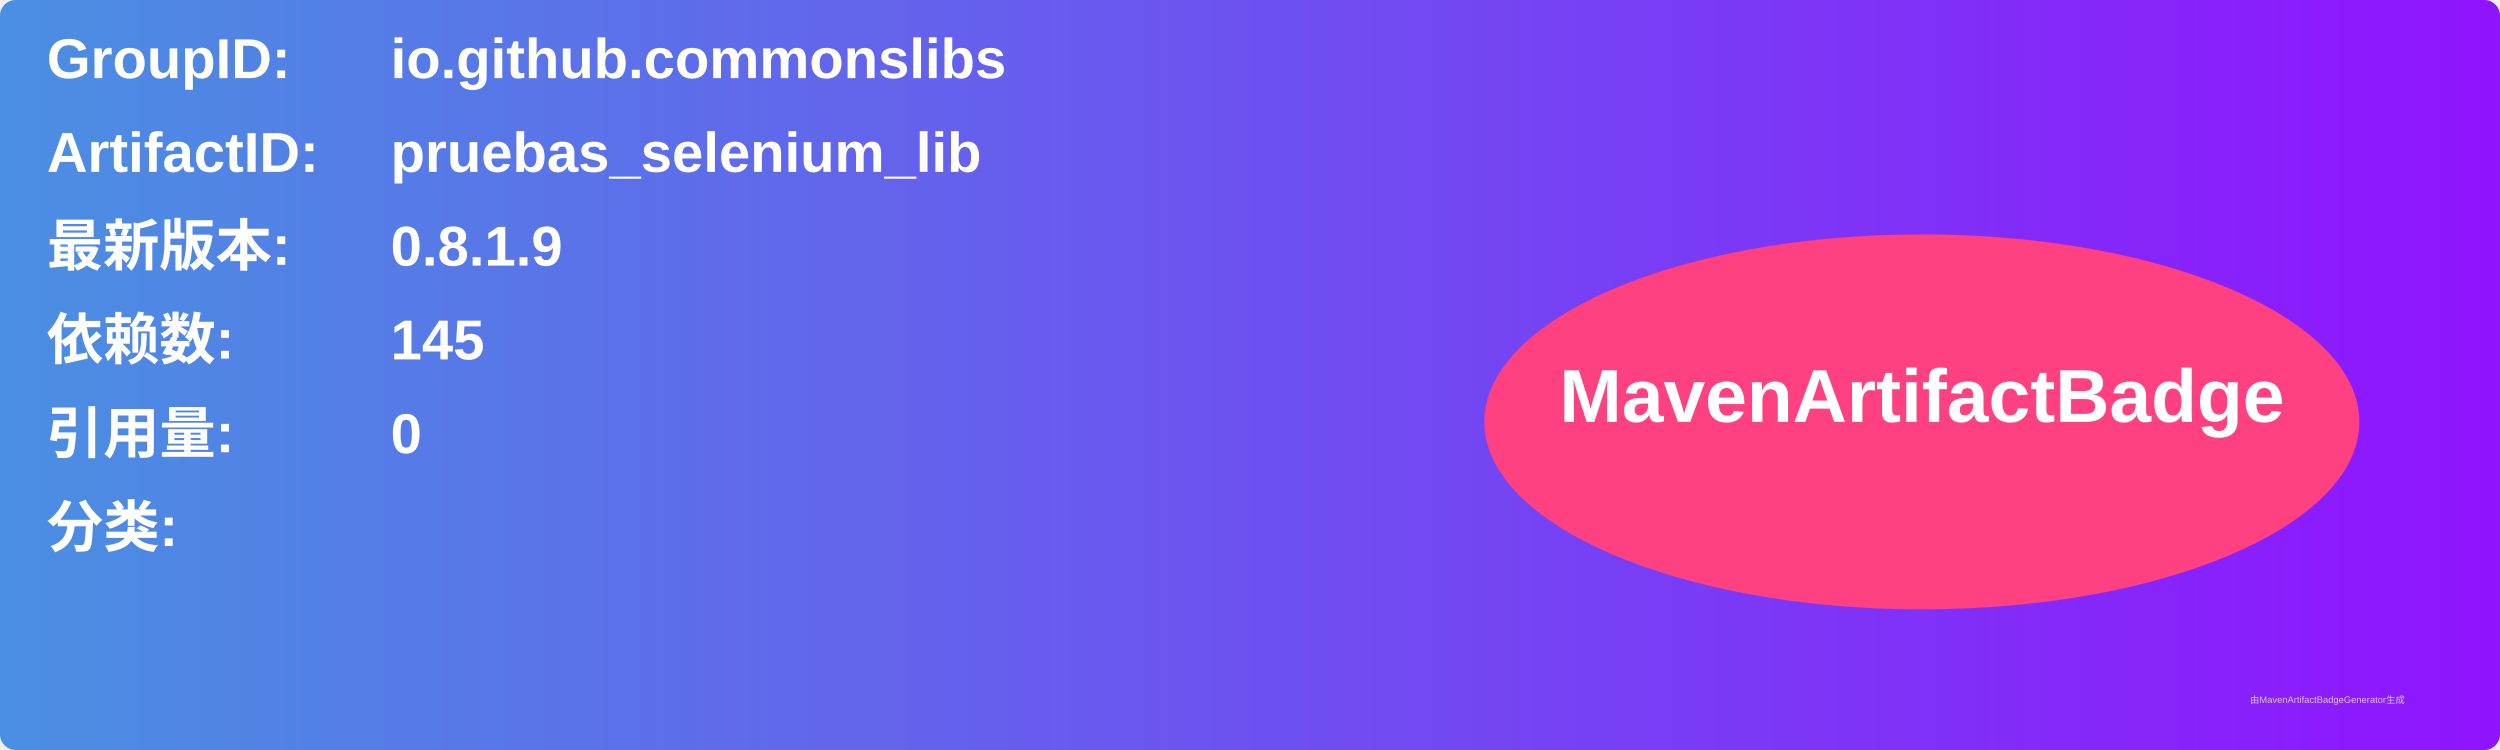
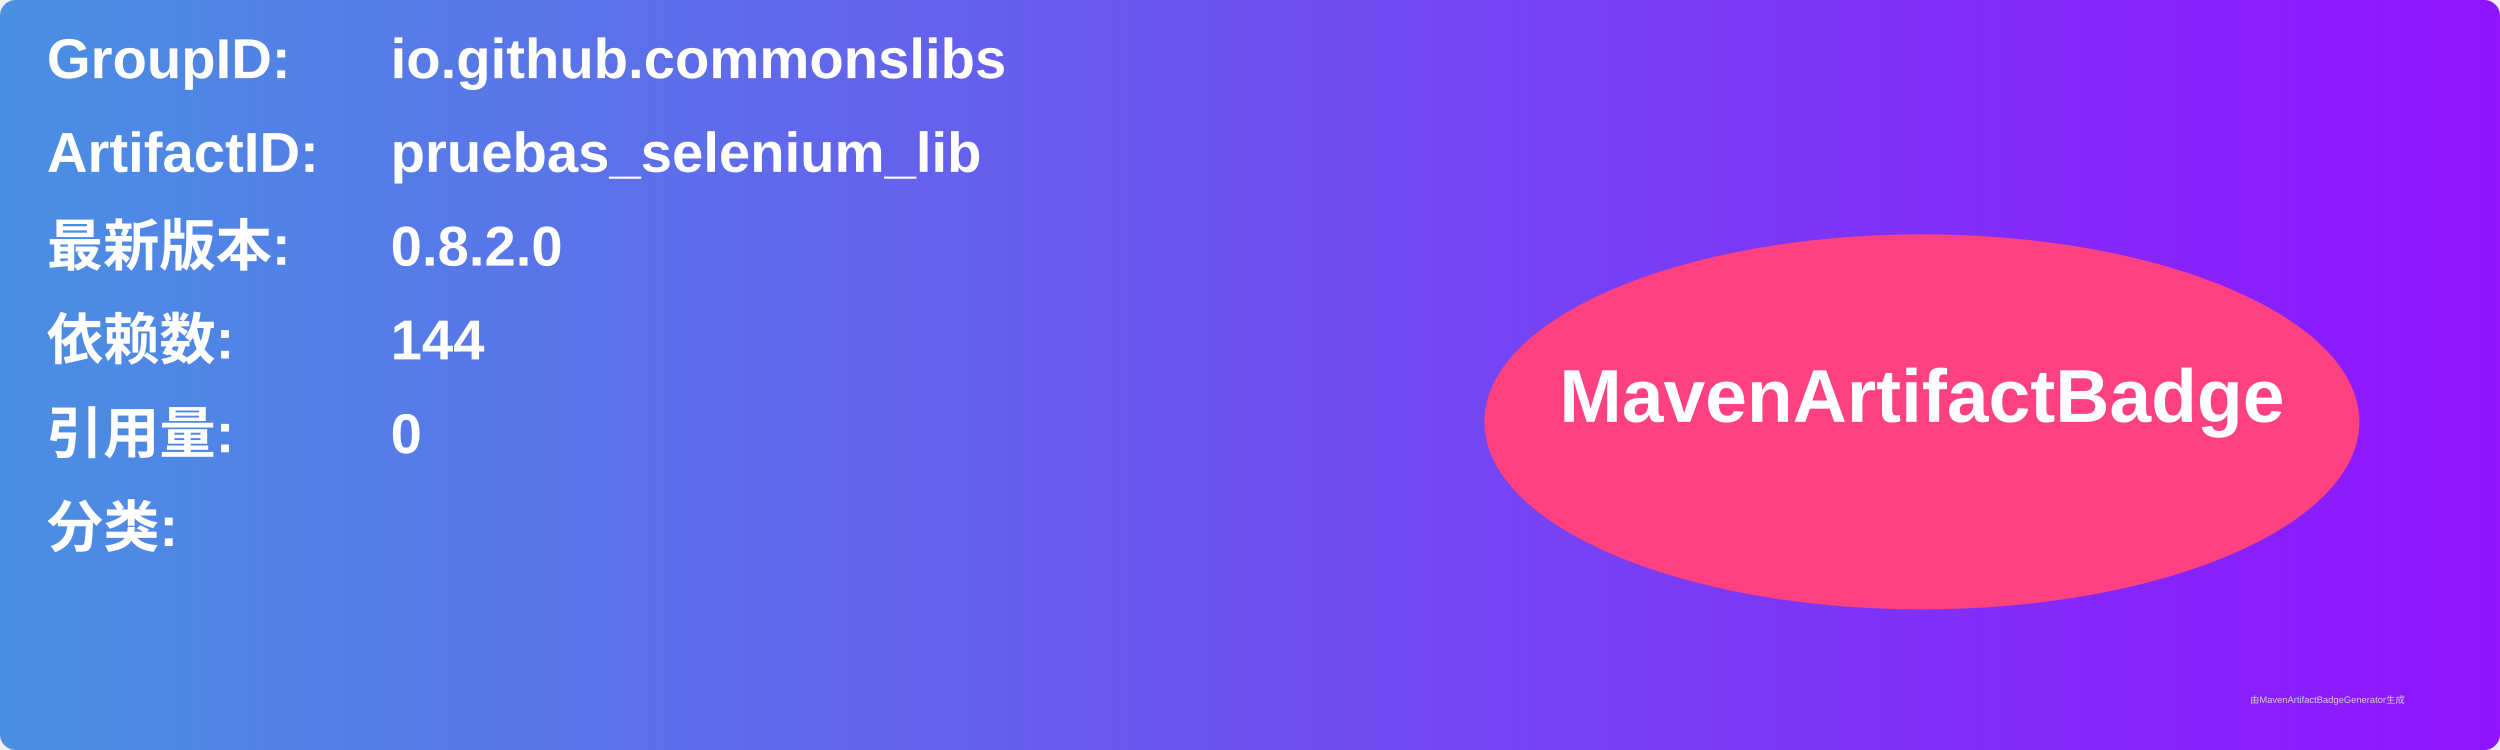
<svg xmlns="http://www.w3.org/2000/svg" width="800" height="240" viewBox="0 0 800 240">
  <linearGradient id="grad" x1="0%" y1="0%" x2="100%" y2="0%">
    <stop offset="0%" stop-color="#4a90e2" />
    <stop offset="100%" stop-color="#9013fe" />
  </linearGradient>
  <rect width="100%" height="100%" rx="5" ry="5" fill="url(#grad)" />
  <g transform="translate(15, 15)">
    <text x="0" y="10" font-family="Arial" font-size="18" fill="white" font-weight="bold" width="260">GroupID:</text>
    <text x="110" y="10" font-family="Arial" font-size="18" fill="white" font-weight="bold" width="460">io.github.commonslibs</text>
    <text x="0" y="40" font-family="Arial" font-size="18" fill="white" font-weight="bold" width="260">ArtifactID:</text>
    <text x="110" y="40" font-family="Arial" font-size="18" fill="white" font-weight="bold" width="460">pruebas_selenium_lib</text>
    <text x="0" y="70" font-family="Arial" font-size="18" fill="white" font-weight="bold">最新版本:</text>
    <text x="110" y="70" font-family="Arial" font-size="18" fill="white" font-weight="bold">
-       <tspan font-weight="bold">0.8.1.9</tspan>
+       <tspan font-weight="bold">0.8.2.0</tspan>
    </text>
    <text x="0" y="100" font-family="Arial" font-size="18" fill="white" font-weight="bold">依赖数: </text>
    <text x="110" y="100" font-family="Arial" font-size="18" fill="white">
-       <tspan font-weight="bold">145</tspan>
+       <tspan font-weight="bold">144</tspan>
    </text>
    <text x="0" y="130" font-family="Arial" font-size="18" fill="white" font-weight="bold">引用量: </text>
    <text x="110" y="130" font-family="Arial" font-size="18" fill="white">
      <tspan font-weight="bold">0</tspan>
    </text>
    <text x="0" y="160" font-family="Arial" font-size="18" fill="white" font-weight="bold">分类:</text>
    <text x="10" y="190" font-family="Arial" font-size="10" fill="white">
      <tspan font-weight="bold" />
    </text>
    <ellipse cx="600" cy="120" rx="140" ry="60" fill="#ff4081" />
    <text x="600" y="120" text-anchor="middle" font-family="Arial" font-size="24" fill="white" font-weight="bold">MavenArtifactBadge</text>
  </g>
  <text x="720" y="225" font-family="Arial" font-size="3" fill="#d0d0d0">由MavenArtifactBadgeGenerator生成</text>
</svg>
